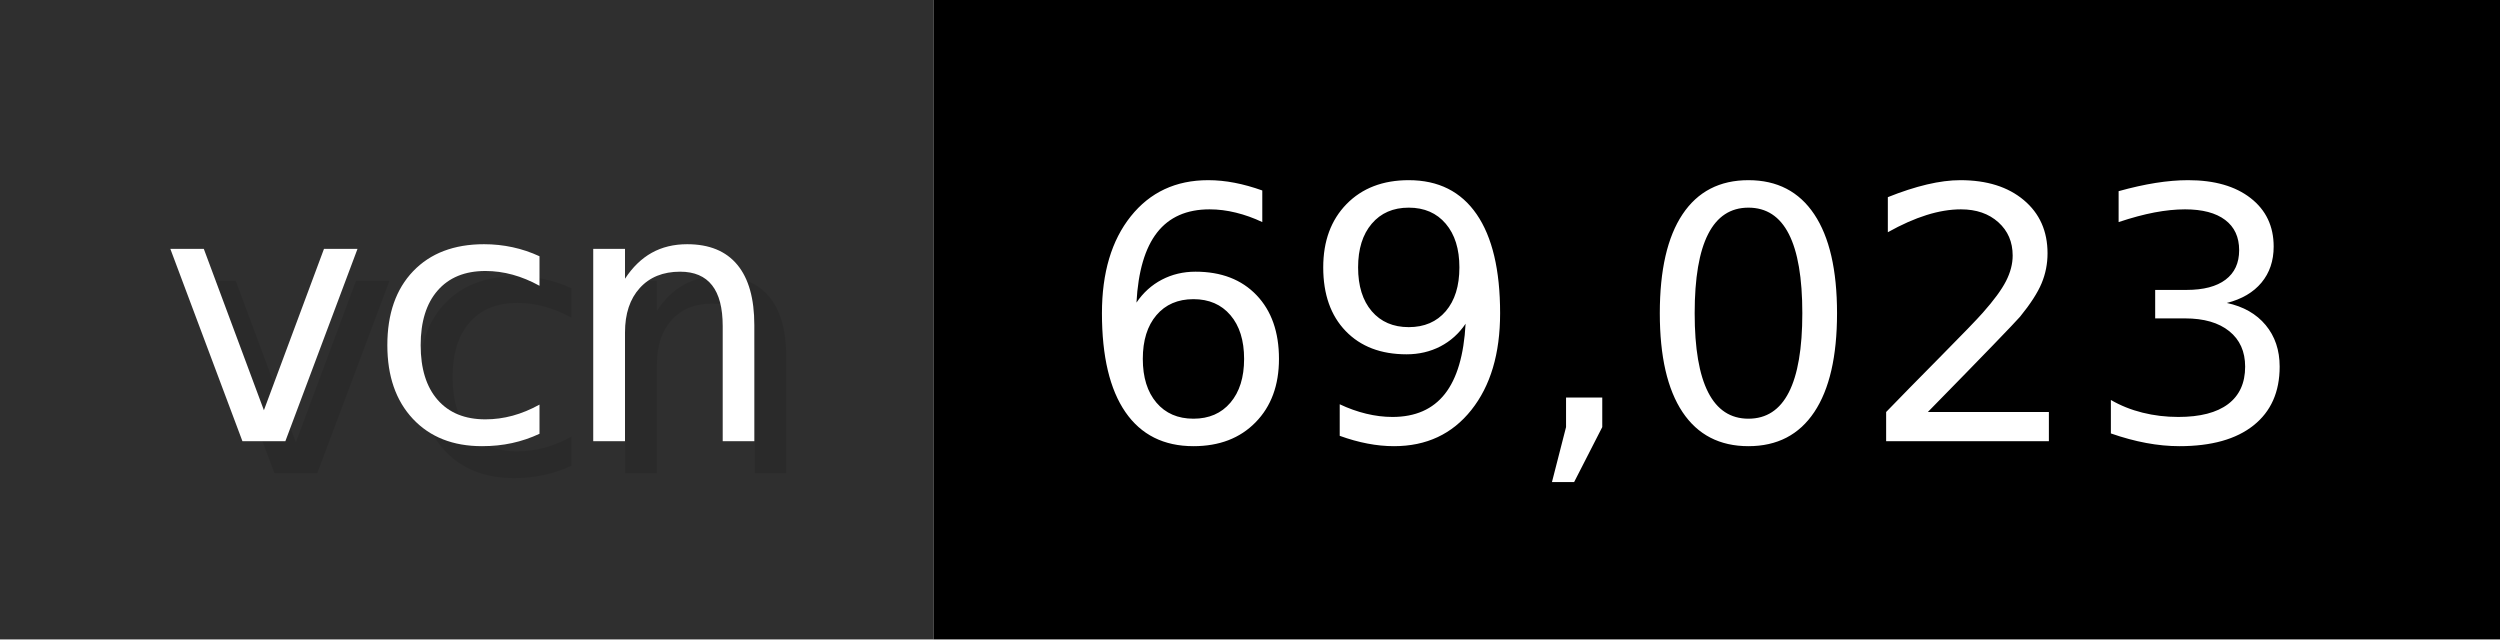
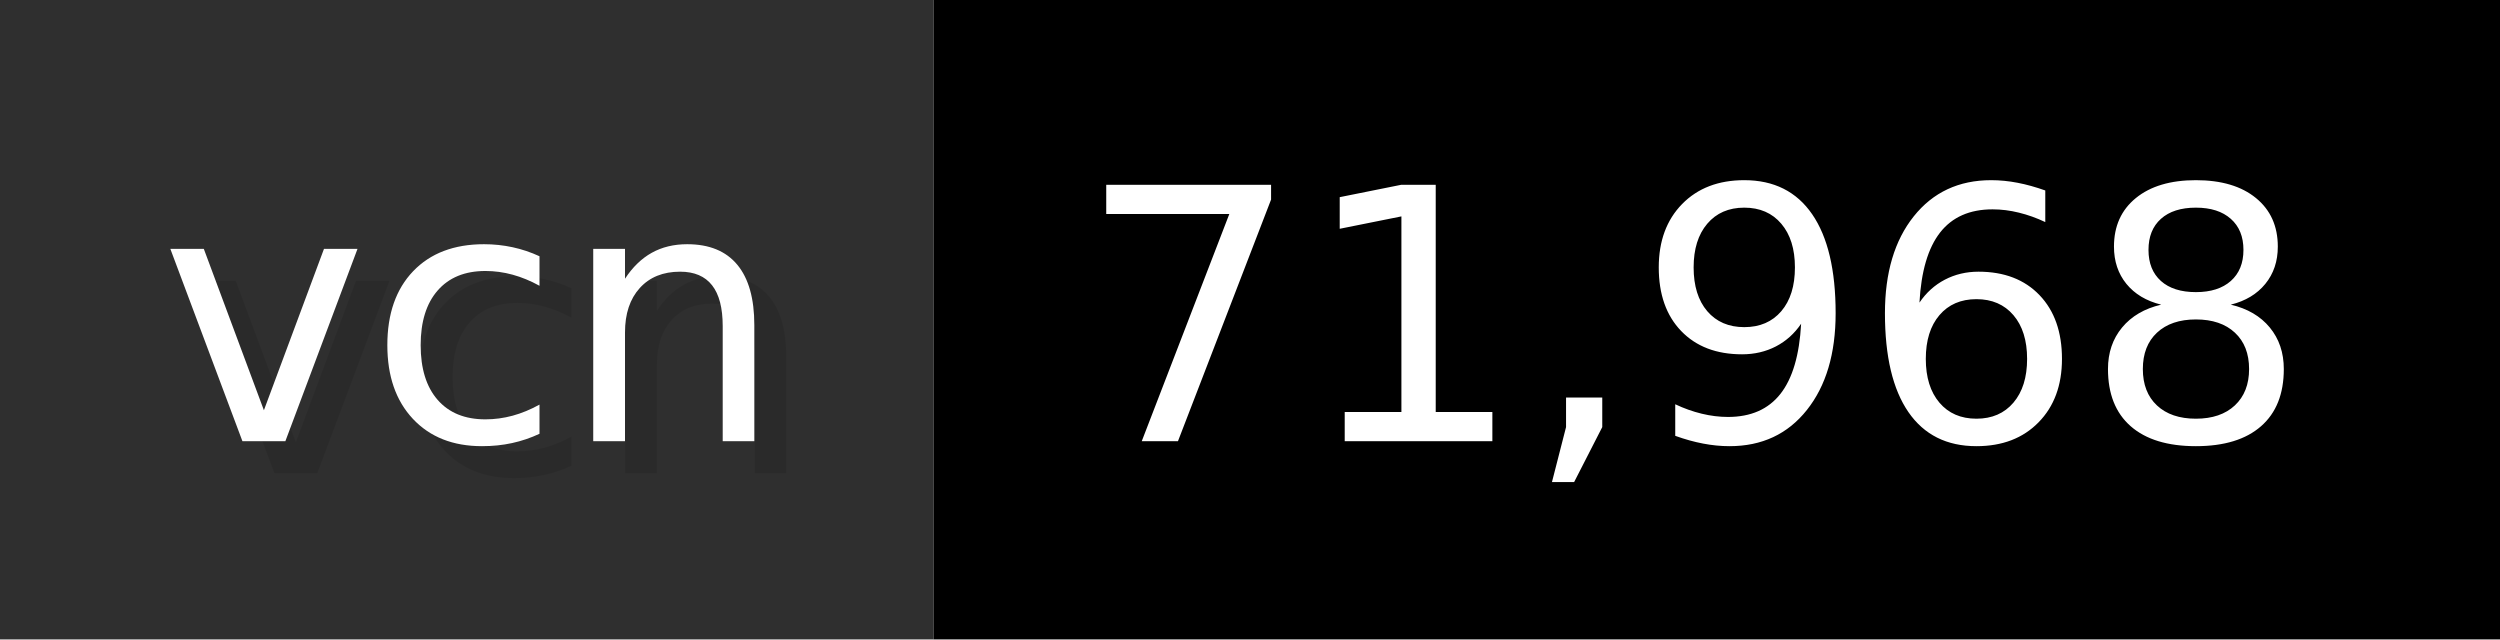
- <svg xmlns="http://www.w3.org/2000/svg" width="78.2" height="20" viewBox="0 0 782 200" role="img" aria-label="vcn: 69,023">
+ <svg xmlns="http://www.w3.org/2000/svg" width="78.2" height="20" viewBox="0 0 782 200" role="img" aria-label="vcn: 71,968">
  <g>
    <rect fill="#2F2F2F" width="292" height="200" />
    <rect fill="#" x="292" width="490" height="200" />
  </g>
  <g aria-hidden="true" fill="#fff" text-anchor="start" font-family="Verdana,DejaVu Sans,sans-serif" font-size="110">
    <text x="60" y="148" textLength="192" fill="#000" opacity="0.1">vcn</text>
    <text x="50" y="138" textLength="192">vcn</text>
-     <text x="347" y="148" textLength="390" fill="#000" opacity="0.1">69,023</text>
-     <text x="337" y="138" textLength="390">69,023</text>
+     <text x="347" y="148" textLength="390" fill="#000" opacity="0.1">71,968</text>
+     <text x="337" y="138" textLength="390">71,968</text>
  </g>
</svg>
